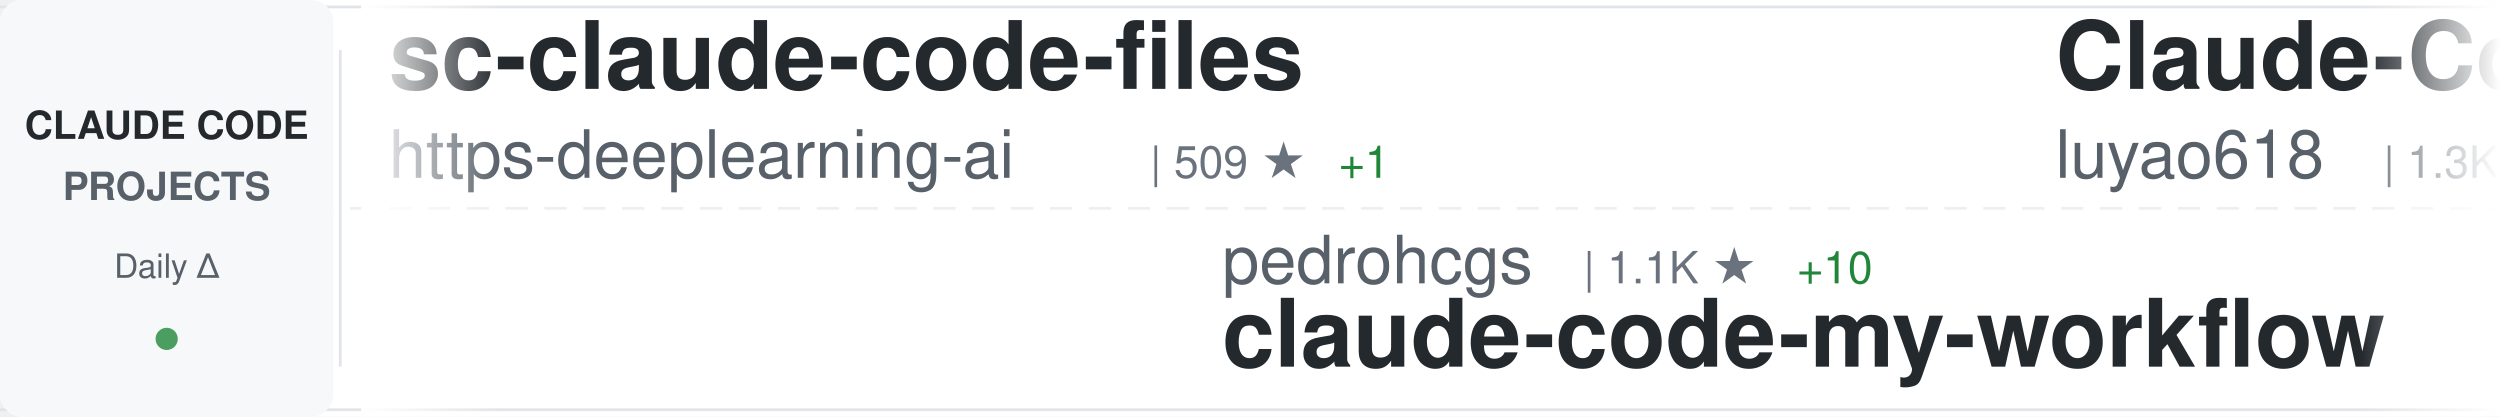
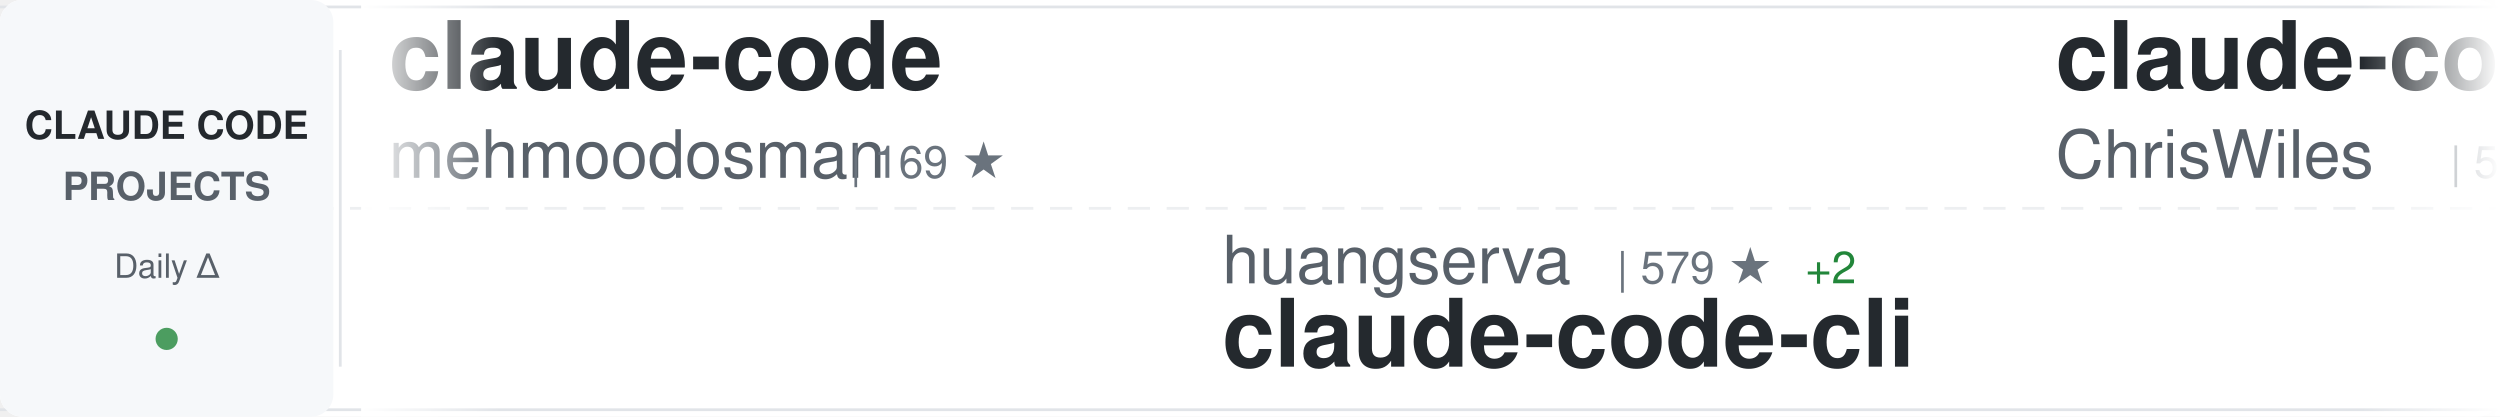
<svg xmlns="http://www.w3.org/2000/svg" width="900" height="150">
  <defs>
    <linearGradient id="awesomeLeftFade" x1="0%" y1="0%" x2="100%" y2="0%">
      <stop offset="0%" style="stop-color:#ffffff;stop-opacity:1" />
      <stop offset="100%" style="stop-color:#ffffff;stop-opacity:0" />
    </linearGradient>
    <linearGradient id="awesomeRightFade" x1="0%" y1="0%" x2="100%" y2="0%">
      <stop offset="0%" style="stop-color:#ffffff;stop-opacity:0" />
      <stop offset="100%" style="stop-color:#ffffff;stop-opacity:1" />
    </linearGradient>
  </defs>
  <rect width="900" height="150" fill="#ffffff" rx="8" />
  <rect x="0" y="2" width="900" height="1" fill="#e1e4e8" />
  <rect x="0" y="147" width="900" height="1" fill="#e1e4e8" />
  <line x1="0" y1="75" x2="900" y2="75" stroke="#e1e4e8" stroke-width="1" stroke-dasharray="8 6" opacity="0.6" />
  <rect x="0" y="0" width="120" height="150" fill="#f6f8fa" rx="8" />
  <text x="60" y="50" font-family="-apple-system, BlinkMacSystemFont, 'Segoe UI', Helvetica, Arial, sans-serif" font-size="14" font-weight="600" fill="#24292e" text-anchor="middle">CLAUDE CODE</text>
  <text x="60" y="72" font-family="-apple-system, BlinkMacSystemFont, 'Segoe UI', Helvetica, Arial, sans-serif" font-size="14" font-weight="600" fill="#586069" text-anchor="middle">PROJECTS</text>
  <text x="60" y="100" font-family="-apple-system, BlinkMacSystemFont, 'Segoe UI', Helvetica, Arial, sans-serif" font-size="12" font-weight="500" fill="#586069" text-anchor="middle">Daily Δ</text>
  <circle cx="60" cy="122" r="4" fill="#22863a" opacity="0.8" />
  <rect x="122" y="18" width="1" height="114" fill="#e1e4e8" />
  <clipPath id="awesomeTickerClip">
    <rect x="130" y="0" width="770" height="150" />
  </clipPath>
  <g clip-path="url(#awesomeTickerClip)">
    <g id="awesomeTickerItems">
      <animateTransform attributeName="transform" attributeType="XML" type="translate" from="0 0" to="-3000 0" dur="54s" repeatCount="indefinite" />
      <g transform="translate(0, 0)">
-         <text x="140" y="32" font-family="-apple-system, BlinkMacSystemFont, 'Segoe UI', Helvetica, Arial, sans-serif" font-size="34" font-weight="600" fill="#24292e">sc-claude-code-files</text>
-         <text x="140" y="64" font-family="-apple-system, BlinkMacSystemFont, 'Segoe UI', Helvetica, Arial, sans-serif" font-size="24" font-weight="400" fill="#586069">https-deeplearning-ai</text>
-         <text x="414" y="64" font-family="-apple-system, BlinkMacSystemFont, 'Segoe UI', Helvetica, Arial, sans-serif" font-size="16" font-weight="500" fill="#6a737d">| 509 ★</text>
-         <text x="482" y="64" font-family="-apple-system, BlinkMacSystemFont, 'Segoe UI', Helvetica, Arial, sans-serif" font-size="16" font-weight="500" fill="#22863a"> +1</text>
+         <text x="140" y="32" font-family="-apple-system, BlinkMacSystemFont, 'Segoe UI', Helvetica, Arial, sans-serif" font-size="34" font-weight="600" fill="#24292e">claude-code</text>
+         <text x="140" y="64" font-family="-apple-system, BlinkMacSystemFont, 'Segoe UI', Helvetica, Arial, sans-serif" font-size="24" font-weight="400" fill="#586069">mehmoodosman</text>
+         <text x="306" y="64" font-family="-apple-system, BlinkMacSystemFont, 'Segoe UI', Helvetica, Arial, sans-serif" font-size="16" font-weight="500" fill="#6a737d">| 169 ★</text>
      </g>
      <g transform="translate(300, 0)">
-         <text x="140" y="102" font-family="-apple-system, BlinkMacSystemFont, 'Segoe UI', Helvetica, Arial, sans-serif" font-size="24" font-weight="400" fill="#586069">pedrohcgs</text>
-         <text x="270" y="102" font-family="-apple-system, BlinkMacSystemFont, 'Segoe UI', Helvetica, Arial, sans-serif" font-size="16" font-weight="500" fill="#6a737d">| 1.1K ★</text>
-         <text x="347" y="102" font-family="-apple-system, BlinkMacSystemFont, 'Segoe UI', Helvetica, Arial, sans-serif" font-size="16" font-weight="500" fill="#22863a"> +10</text>
-         <text x="140" y="132" font-family="-apple-system, BlinkMacSystemFont, 'Segoe UI', Helvetica, Arial, sans-serif" font-size="34" font-weight="600" fill="#24292e">claude-code-my-workflow</text>
+         <text x="140" y="102" font-family="-apple-system, BlinkMacSystemFont, 'Segoe UI', Helvetica, Arial, sans-serif" font-size="24" font-weight="400" fill="#586069">huangserva</text>
+         <text x="282" y="102" font-family="-apple-system, BlinkMacSystemFont, 'Segoe UI', Helvetica, Arial, sans-serif" font-size="16" font-weight="500" fill="#6a737d">| 579 ★</text>
+         <text x="350" y="102" font-family="-apple-system, BlinkMacSystemFont, 'Segoe UI', Helvetica, Arial, sans-serif" font-size="16" font-weight="500" fill="#22863a"> +2</text>
+         <text x="140" y="132" font-family="-apple-system, BlinkMacSystemFont, 'Segoe UI', Helvetica, Arial, sans-serif" font-size="34" font-weight="600" fill="#24292e">claude-code-cli</text>
      </g>
      <g transform="translate(600, 0)">
-         <text x="140" y="32" font-family="-apple-system, BlinkMacSystemFont, 'Segoe UI', Helvetica, Arial, sans-serif" font-size="34" font-weight="600" fill="#24292e">Claude-Code-Source-Study</text>
-         <text x="140" y="64" font-family="-apple-system, BlinkMacSystemFont, 'Segoe UI', Helvetica, Arial, sans-serif" font-size="24" font-weight="400" fill="#586069">luyao618</text>
-         <text x="258" y="64" font-family="-apple-system, BlinkMacSystemFont, 'Segoe UI', Helvetica, Arial, sans-serif" font-size="16" font-weight="500" fill="#6a737d">| 1.3K ★</text>
-         <text x="335" y="64" font-family="-apple-system, BlinkMacSystemFont, 'Segoe UI', Helvetica, Arial, sans-serif" font-size="16" font-weight="500" fill="#22863a"> +9</text>
+         <text x="140" y="32" font-family="-apple-system, BlinkMacSystemFont, 'Segoe UI', Helvetica, Arial, sans-serif" font-size="34" font-weight="600" fill="#24292e">claude-code-showcase</text>
+         <text x="140" y="64" font-family="-apple-system, BlinkMacSystemFont, 'Segoe UI', Helvetica, Arial, sans-serif" font-size="24" font-weight="400" fill="#586069">ChrisWiles</text>
+         <text x="282" y="64" font-family="-apple-system, BlinkMacSystemFont, 'Segoe UI', Helvetica, Arial, sans-serif" font-size="16" font-weight="500" fill="#6a737d">| 5.9K ★</text>
+         <text x="359" y="64" font-family="-apple-system, BlinkMacSystemFont, 'Segoe UI', Helvetica, Arial, sans-serif" font-size="16" font-weight="500" fill="#22863a"> +1</text>
      </g>
      <g transform="translate(900, 0)">
-         <text x="140" y="102" font-family="-apple-system, BlinkMacSystemFont, 'Segoe UI', Helvetica, Arial, sans-serif" font-size="24" font-weight="400" fill="#586069">alex000kim</text>
-         <text x="282" y="102" font-family="-apple-system, BlinkMacSystemFont, 'Segoe UI', Helvetica, Arial, sans-serif" font-size="16" font-weight="500" fill="#6a737d">| 225 ★</text>
-         <text x="350" y="102" font-family="-apple-system, BlinkMacSystemFont, 'Segoe UI', Helvetica, Arial, sans-serif" font-size="16" font-weight="500" fill="#22863a"> +1</text>
+         <text x="140" y="102" font-family="-apple-system, BlinkMacSystemFont, 'Segoe UI', Helvetica, Arial, sans-serif" font-size="24" font-weight="400" fill="#586069">anthropics</text>
+         <text x="282" y="102" font-family="-apple-system, BlinkMacSystemFont, 'Segoe UI', Helvetica, Arial, sans-serif" font-size="16" font-weight="500" fill="#6a737d">| 122.6K ★</text>
+         <text x="377" y="102" font-family="-apple-system, BlinkMacSystemFont, 'Segoe UI', Helvetica, Arial, sans-serif" font-size="16" font-weight="500" fill="#22863a"> +362</text>
        <text x="140" y="132" font-family="-apple-system, BlinkMacSystemFont, 'Segoe UI', Helvetica, Arial, sans-serif" font-size="34" font-weight="600" fill="#24292e">claude-code</text>
      </g>
      <g transform="translate(1200, 0)">
-         <text x="140" y="32" font-family="-apple-system, BlinkMacSystemFont, 'Segoe UI', Helvetica, Arial, sans-serif" font-size="34" font-weight="600" fill="#24292e">nanoclaw</text>
-         <text x="140" y="64" font-family="-apple-system, BlinkMacSystemFont, 'Segoe UI', Helvetica, Arial, sans-serif" font-size="24" font-weight="400" fill="#586069">nanocoai</text>
-         <text x="258" y="64" font-family="-apple-system, BlinkMacSystemFont, 'Segoe UI', Helvetica, Arial, sans-serif" font-size="16" font-weight="500" fill="#6a737d">| 28.8K ★</text>
-         <text x="344" y="64" font-family="-apple-system, BlinkMacSystemFont, 'Segoe UI', Helvetica, Arial, sans-serif" font-size="16" font-weight="500" fill="#22863a"> +43</text>
+         <text x="140" y="32" font-family="-apple-system, BlinkMacSystemFont, 'Segoe UI', Helvetica, Arial, sans-serif" font-size="34" font-weight="600" fill="#24292e">claude-code-telegram</text>
+         <text x="140" y="64" font-family="-apple-system, BlinkMacSystemFont, 'Segoe UI', Helvetica, Arial, sans-serif" font-size="24" font-weight="400" fill="#586069">RichardAtCT</text>
+         <text x="294" y="64" font-family="-apple-system, BlinkMacSystemFont, 'Segoe UI', Helvetica, Arial, sans-serif" font-size="16" font-weight="500" fill="#6a737d">| 2.6K ★</text>
+         <text x="371" y="64" font-family="-apple-system, BlinkMacSystemFont, 'Segoe UI', Helvetica, Arial, sans-serif" font-size="16" font-weight="500" fill="#22863a"> +8</text>
      </g>
      <g transform="translate(1500, 0)">
-         <text x="140" y="102" font-family="-apple-system, BlinkMacSystemFont, 'Segoe UI', Helvetica, Arial, sans-serif" font-size="24" font-weight="400" fill="#586069">jarmuine</text>
-         <text x="258" y="102" font-family="-apple-system, BlinkMacSystemFont, 'Segoe UI', Helvetica, Arial, sans-serif" font-size="16" font-weight="500" fill="#6a737d">| 2.1K ★</text>
-         <text x="335" y="102" font-family="-apple-system, BlinkMacSystemFont, 'Segoe UI', Helvetica, Arial, sans-serif" font-size="16" font-weight="500" fill="#22863a"> +5</text>
+         <text x="140" y="102" font-family="-apple-system, BlinkMacSystemFont, 'Segoe UI', Helvetica, Arial, sans-serif" font-size="24" font-weight="400" fill="#586069">yasasbanukaofficial</text>
+         <text x="390" y="102" font-family="-apple-system, BlinkMacSystemFont, 'Segoe UI', Helvetica, Arial, sans-serif" font-size="16" font-weight="500" fill="#6a737d">| 3.1K ★</text>
+         <text x="467" y="102" font-family="-apple-system, BlinkMacSystemFont, 'Segoe UI', Helvetica, Arial, sans-serif" font-size="16" font-weight="500" fill="#22863a"> +16</text>
        <text x="140" y="132" font-family="-apple-system, BlinkMacSystemFont, 'Segoe UI', Helvetica, Arial, sans-serif" font-size="34" font-weight="600" fill="#24292e">claude-code</text>
      </g>
      <g transform="translate(1800, 0)">
-         <text x="140" y="32" font-family="-apple-system, BlinkMacSystemFont, 'Segoe UI', Helvetica, Arial, sans-serif" font-size="34" font-weight="600" fill="#24292e">ClaudeCode</text>
-         <text x="140" y="64" font-family="-apple-system, BlinkMacSystemFont, 'Segoe UI', Helvetica, Arial, sans-serif" font-size="24" font-weight="400" fill="#586069">guanshan</text>
-         <text x="258" y="64" font-family="-apple-system, BlinkMacSystemFont, 'Segoe UI', Helvetica, Arial, sans-serif" font-size="16" font-weight="500" fill="#6a737d">| 59 ★</text>
+         <text x="140" y="32" font-family="-apple-system, BlinkMacSystemFont, 'Segoe UI', Helvetica, Arial, sans-serif" font-size="34" font-weight="600" fill="#24292e">claude-code-hub</text>
+         <text x="140" y="64" font-family="-apple-system, BlinkMacSystemFont, 'Segoe UI', Helvetica, Arial, sans-serif" font-size="24" font-weight="400" fill="#586069">ding113</text>
+         <text x="246" y="64" font-family="-apple-system, BlinkMacSystemFont, 'Segoe UI', Helvetica, Arial, sans-serif" font-size="16" font-weight="500" fill="#6a737d">| 2.8K ★</text>
+         <text x="323" y="64" font-family="-apple-system, BlinkMacSystemFont, 'Segoe UI', Helvetica, Arial, sans-serif" font-size="16" font-weight="500" fill="#22863a"> +12</text>
      </g>
      <g transform="translate(2100, 0)">
-         <text x="140" y="102" font-family="-apple-system, BlinkMacSystemFont, 'Segoe UI', Helvetica, Arial, sans-serif" font-size="24" font-weight="400" fill="#586069">zebbern</text>
-         <text x="246" y="102" font-family="-apple-system, BlinkMacSystemFont, 'Segoe UI', Helvetica, Arial, sans-serif" font-size="16" font-weight="500" fill="#6a737d">| 4.1K ★</text>
-         <text x="323" y="102" font-family="-apple-system, BlinkMacSystemFont, 'Segoe UI', Helvetica, Arial, sans-serif" font-size="16" font-weight="500" fill="#22863a"> +10</text>
-         <text x="140" y="132" font-family="-apple-system, BlinkMacSystemFont, 'Segoe UI', Helvetica, Arial, sans-serif" font-size="34" font-weight="600" fill="#24292e">claude-code-guide</text>
+         <text x="140" y="102" font-family="-apple-system, BlinkMacSystemFont, 'Segoe UI', Helvetica, Arial, sans-serif" font-size="24" font-weight="400" fill="#586069">wshobson</text>
+         <text x="258" y="102" font-family="-apple-system, BlinkMacSystemFont, 'Segoe UI', Helvetica, Arial, sans-serif" font-size="16" font-weight="500" fill="#6a737d">| 35.2K ★</text>
+         <text x="344" y="102" font-family="-apple-system, BlinkMacSystemFont, 'Segoe UI', Helvetica, Arial, sans-serif" font-size="16" font-weight="500" fill="#22863a"> +82</text>
+         <text x="140" y="132" font-family="-apple-system, BlinkMacSystemFont, 'Segoe UI', Helvetica, Arial, sans-serif" font-size="34" font-weight="600" fill="#24292e">agents</text>
      </g>
      <g transform="translate(2400, 0)">
-         <text x="140" y="32" font-family="-apple-system, BlinkMacSystemFont, 'Segoe UI', Helvetica, Arial, sans-serif" font-size="34" font-weight="600" fill="#24292e">ralph-claude-code</text>
-         <text x="140" y="64" font-family="-apple-system, BlinkMacSystemFont, 'Segoe UI', Helvetica, Arial, sans-serif" font-size="24" font-weight="400" fill="#586069">frankbria</text>
-         <text x="270" y="64" font-family="-apple-system, BlinkMacSystemFont, 'Segoe UI', Helvetica, Arial, sans-serif" font-size="16" font-weight="500" fill="#6a737d">| 9.1K ★</text>
-         <text x="347" y="64" font-family="-apple-system, BlinkMacSystemFont, 'Segoe UI', Helvetica, Arial, sans-serif" font-size="16" font-weight="500" fill="#22863a"> +14</text>
+         <text x="140" y="32" font-family="-apple-system, BlinkMacSystemFont, 'Segoe UI', Helvetica, Arial, sans-serif" font-size="34" font-weight="600" fill="#24292e">awesome-claude-code-tool...</text>
+         <text x="140" y="64" font-family="-apple-system, BlinkMacSystemFont, 'Segoe UI', Helvetica, Arial, sans-serif" font-size="24" font-weight="400" fill="#586069">rohitg00</text>
+         <text x="258" y="64" font-family="-apple-system, BlinkMacSystemFont, 'Segoe UI', Helvetica, Arial, sans-serif" font-size="16" font-weight="500" fill="#6a737d">| 1.6K ★</text>
+         <text x="335" y="64" font-family="-apple-system, BlinkMacSystemFont, 'Segoe UI', Helvetica, Arial, sans-serif" font-size="16" font-weight="500" fill="#22863a"> +13</text>
      </g>
      <g transform="translate(2700, 0)">
-         <text x="140" y="102" font-family="-apple-system, BlinkMacSystemFont, 'Segoe UI', Helvetica, Arial, sans-serif" font-size="24" font-weight="400" fill="#586069">Cranot</text>
-         <text x="234" y="102" font-family="-apple-system, BlinkMacSystemFont, 'Segoe UI', Helvetica, Arial, sans-serif" font-size="16" font-weight="500" fill="#6a737d">| 2.7K ★</text>
-         <text x="311" y="102" font-family="-apple-system, BlinkMacSystemFont, 'Segoe UI', Helvetica, Arial, sans-serif" font-size="16" font-weight="500" fill="#22863a"> +4</text>
-         <text x="140" y="132" font-family="-apple-system, BlinkMacSystemFont, 'Segoe UI', Helvetica, Arial, sans-serif" font-size="34" font-weight="600" fill="#24292e">claude-code-guide</text>
+         <text x="140" y="102" font-family="-apple-system, BlinkMacSystemFont, 'Segoe UI', Helvetica, Arial, sans-serif" font-size="24" font-weight="400" fill="#586069">alejandrobalderas</text>
+         <text x="366" y="102" font-family="-apple-system, BlinkMacSystemFont, 'Segoe UI', Helvetica, Arial, sans-serif" font-size="16" font-weight="500" fill="#6a737d">| 1.9K ★</text>
+         <text x="443" y="102" font-family="-apple-system, BlinkMacSystemFont, 'Segoe UI', Helvetica, Arial, sans-serif" font-size="16" font-weight="500" fill="#22863a"> +3</text>
+         <text x="140" y="132" font-family="-apple-system, BlinkMacSystemFont, 'Segoe UI', Helvetica, Arial, sans-serif" font-size="34" font-weight="600" fill="#24292e">claude-code-from-source</text>
      </g>
      <g transform="translate(3000, 0)">
-         <text x="140" y="32" font-family="-apple-system, BlinkMacSystemFont, 'Segoe UI', Helvetica, Arial, sans-serif" font-size="34" font-weight="600" fill="#24292e">sc-claude-code-files</text>
-         <text x="140" y="64" font-family="-apple-system, BlinkMacSystemFont, 'Segoe UI', Helvetica, Arial, sans-serif" font-size="24" font-weight="400" fill="#586069">https-deeplearning-ai</text>
-         <text x="414" y="64" font-family="-apple-system, BlinkMacSystemFont, 'Segoe UI', Helvetica, Arial, sans-serif" font-size="16" font-weight="500" fill="#6a737d">| 509 ★</text>
-         <text x="482" y="64" font-family="-apple-system, BlinkMacSystemFont, 'Segoe UI', Helvetica, Arial, sans-serif" font-size="16" font-weight="500" fill="#22863a"> +1</text>
+         <text x="140" y="32" font-family="-apple-system, BlinkMacSystemFont, 'Segoe UI', Helvetica, Arial, sans-serif" font-size="34" font-weight="600" fill="#24292e">claude-code</text>
+         <text x="140" y="64" font-family="-apple-system, BlinkMacSystemFont, 'Segoe UI', Helvetica, Arial, sans-serif" font-size="24" font-weight="400" fill="#586069">mehmoodosman</text>
+         <text x="306" y="64" font-family="-apple-system, BlinkMacSystemFont, 'Segoe UI', Helvetica, Arial, sans-serif" font-size="16" font-weight="500" fill="#6a737d">| 169 ★</text>
      </g>
      <g transform="translate(3300, 0)">
-         <text x="140" y="102" font-family="-apple-system, BlinkMacSystemFont, 'Segoe UI', Helvetica, Arial, sans-serif" font-size="24" font-weight="400" fill="#586069">pedrohcgs</text>
-         <text x="270" y="102" font-family="-apple-system, BlinkMacSystemFont, 'Segoe UI', Helvetica, Arial, sans-serif" font-size="16" font-weight="500" fill="#6a737d">| 1.1K ★</text>
-         <text x="347" y="102" font-family="-apple-system, BlinkMacSystemFont, 'Segoe UI', Helvetica, Arial, sans-serif" font-size="16" font-weight="500" fill="#22863a"> +10</text>
-         <text x="140" y="132" font-family="-apple-system, BlinkMacSystemFont, 'Segoe UI', Helvetica, Arial, sans-serif" font-size="34" font-weight="600" fill="#24292e">claude-code-my-workflow</text>
+         <text x="140" y="102" font-family="-apple-system, BlinkMacSystemFont, 'Segoe UI', Helvetica, Arial, sans-serif" font-size="24" font-weight="400" fill="#586069">huangserva</text>
+         <text x="282" y="102" font-family="-apple-system, BlinkMacSystemFont, 'Segoe UI', Helvetica, Arial, sans-serif" font-size="16" font-weight="500" fill="#6a737d">| 579 ★</text>
+         <text x="350" y="102" font-family="-apple-system, BlinkMacSystemFont, 'Segoe UI', Helvetica, Arial, sans-serif" font-size="16" font-weight="500" fill="#22863a"> +2</text>
+         <text x="140" y="132" font-family="-apple-system, BlinkMacSystemFont, 'Segoe UI', Helvetica, Arial, sans-serif" font-size="34" font-weight="600" fill="#24292e">claude-code-cli</text>
      </g>
      <g transform="translate(3600, 0)">
-         <text x="140" y="32" font-family="-apple-system, BlinkMacSystemFont, 'Segoe UI', Helvetica, Arial, sans-serif" font-size="34" font-weight="600" fill="#24292e">Claude-Code-Source-Study</text>
-         <text x="140" y="64" font-family="-apple-system, BlinkMacSystemFont, 'Segoe UI', Helvetica, Arial, sans-serif" font-size="24" font-weight="400" fill="#586069">luyao618</text>
-         <text x="258" y="64" font-family="-apple-system, BlinkMacSystemFont, 'Segoe UI', Helvetica, Arial, sans-serif" font-size="16" font-weight="500" fill="#6a737d">| 1.3K ★</text>
-         <text x="335" y="64" font-family="-apple-system, BlinkMacSystemFont, 'Segoe UI', Helvetica, Arial, sans-serif" font-size="16" font-weight="500" fill="#22863a"> +9</text>
+         <text x="140" y="32" font-family="-apple-system, BlinkMacSystemFont, 'Segoe UI', Helvetica, Arial, sans-serif" font-size="34" font-weight="600" fill="#24292e">claude-code-showcase</text>
+         <text x="140" y="64" font-family="-apple-system, BlinkMacSystemFont, 'Segoe UI', Helvetica, Arial, sans-serif" font-size="24" font-weight="400" fill="#586069">ChrisWiles</text>
+         <text x="282" y="64" font-family="-apple-system, BlinkMacSystemFont, 'Segoe UI', Helvetica, Arial, sans-serif" font-size="16" font-weight="500" fill="#6a737d">| 5.9K ★</text>
+         <text x="359" y="64" font-family="-apple-system, BlinkMacSystemFont, 'Segoe UI', Helvetica, Arial, sans-serif" font-size="16" font-weight="500" fill="#22863a"> +1</text>
      </g>
      <g transform="translate(3900, 0)">
-         <text x="140" y="102" font-family="-apple-system, BlinkMacSystemFont, 'Segoe UI', Helvetica, Arial, sans-serif" font-size="24" font-weight="400" fill="#586069">alex000kim</text>
-         <text x="282" y="102" font-family="-apple-system, BlinkMacSystemFont, 'Segoe UI', Helvetica, Arial, sans-serif" font-size="16" font-weight="500" fill="#6a737d">| 225 ★</text>
-         <text x="350" y="102" font-family="-apple-system, BlinkMacSystemFont, 'Segoe UI', Helvetica, Arial, sans-serif" font-size="16" font-weight="500" fill="#22863a"> +1</text>
+         <text x="140" y="102" font-family="-apple-system, BlinkMacSystemFont, 'Segoe UI', Helvetica, Arial, sans-serif" font-size="24" font-weight="400" fill="#586069">anthropics</text>
+         <text x="282" y="102" font-family="-apple-system, BlinkMacSystemFont, 'Segoe UI', Helvetica, Arial, sans-serif" font-size="16" font-weight="500" fill="#6a737d">| 122.6K ★</text>
+         <text x="377" y="102" font-family="-apple-system, BlinkMacSystemFont, 'Segoe UI', Helvetica, Arial, sans-serif" font-size="16" font-weight="500" fill="#22863a"> +362</text>
        <text x="140" y="132" font-family="-apple-system, BlinkMacSystemFont, 'Segoe UI', Helvetica, Arial, sans-serif" font-size="34" font-weight="600" fill="#24292e">claude-code</text>
      </g>
    </g>
  </g>
  <rect x="130" y="0" width="50" height="150" fill="url(#awesomeLeftFade)" />
  <rect x="850" y="0" width="50" height="150" fill="url(#awesomeRightFade)" />
</svg>
